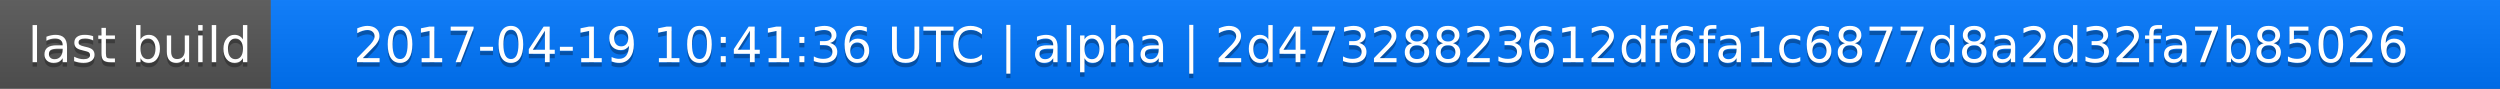
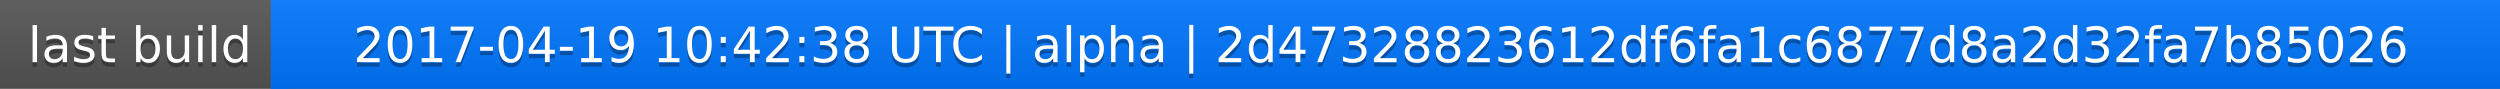
<svg xmlns="http://www.w3.org/2000/svg" width="563" height="20">
  <linearGradient id="a" x2="0" y2="100%">
    <stop offset="0" stop-color="#bbb" stop-opacity=".1" />
    <stop offset="1" stop-opacity=".1" />
  </linearGradient>
  <rect rx="0" width="563" height="20" fill="#555" />
  <rect rx="0" x="61" width="502" height="20" fill="#07f" />
  <path fill="#07f" d="M61 0h4v20h-4z" />
  <rect rx="0" width="563" height="20" fill="url(#a)" />
  <g fill="#fff" text-anchor="middle" font-family="DejaVu Sans,Verdana,Geneva,sans-serif" font-size="11">
    <text x="31.5" y="15" fill="#010101" fill-opacity=".3">last build</text>
    <text x="31.5" y="14">last build</text>
-     <text x="311" y="15" fill="#010101" fill-opacity=".3">2017-04-19 10:41:36 UTC | alpha | 2d47328823612df6fa1c6877d8a2d32fa7b85026</text>
-     <text x="311" y="14">2017-04-19 10:41:36 UTC | alpha | 2d47328823612df6fa1c6877d8a2d32fa7b85026</text>
+     <text x="311" y="15" fill="#010101" fill-opacity=".3">2017-04-19 10:42:38 UTC | alpha | 2d47328823612df6fa1c6877d8a2d32fa7b85026</text>
+     <text x="311" y="14">2017-04-19 10:42:38 UTC | alpha | 2d47328823612df6fa1c6877d8a2d32fa7b85026</text>
  </g>
</svg>
